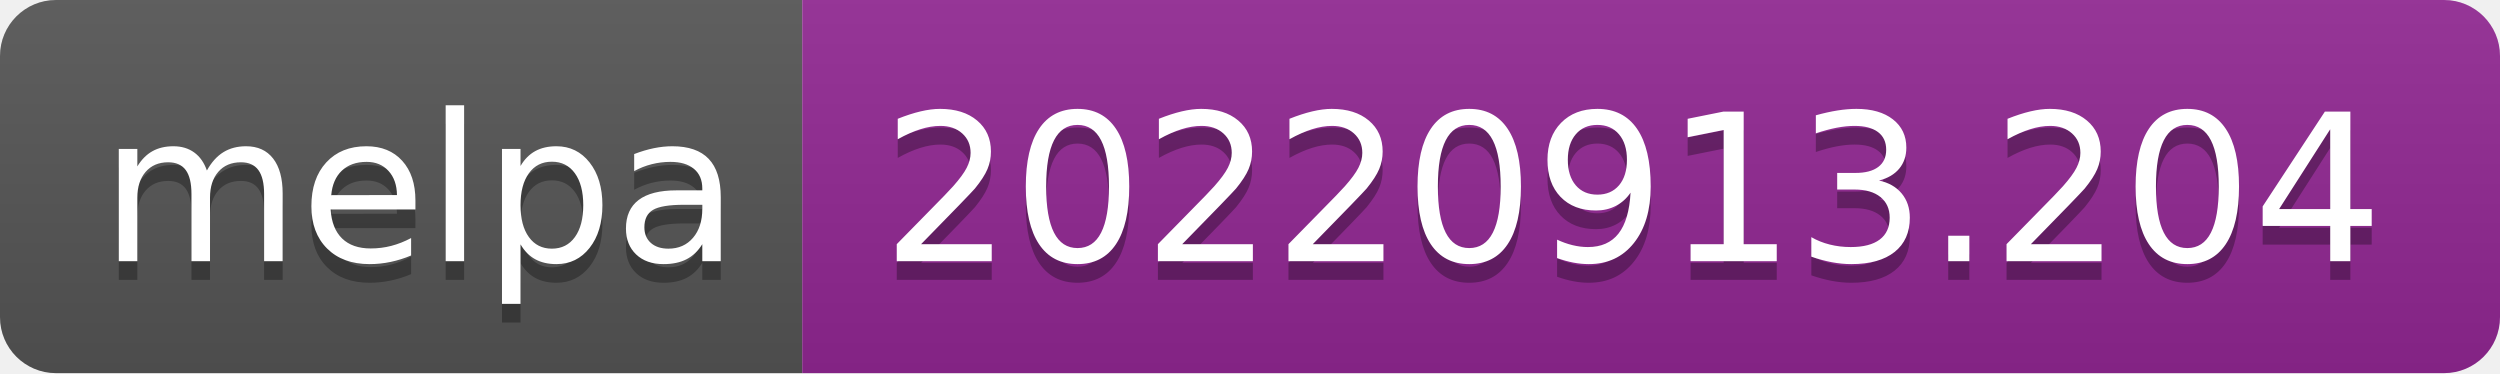
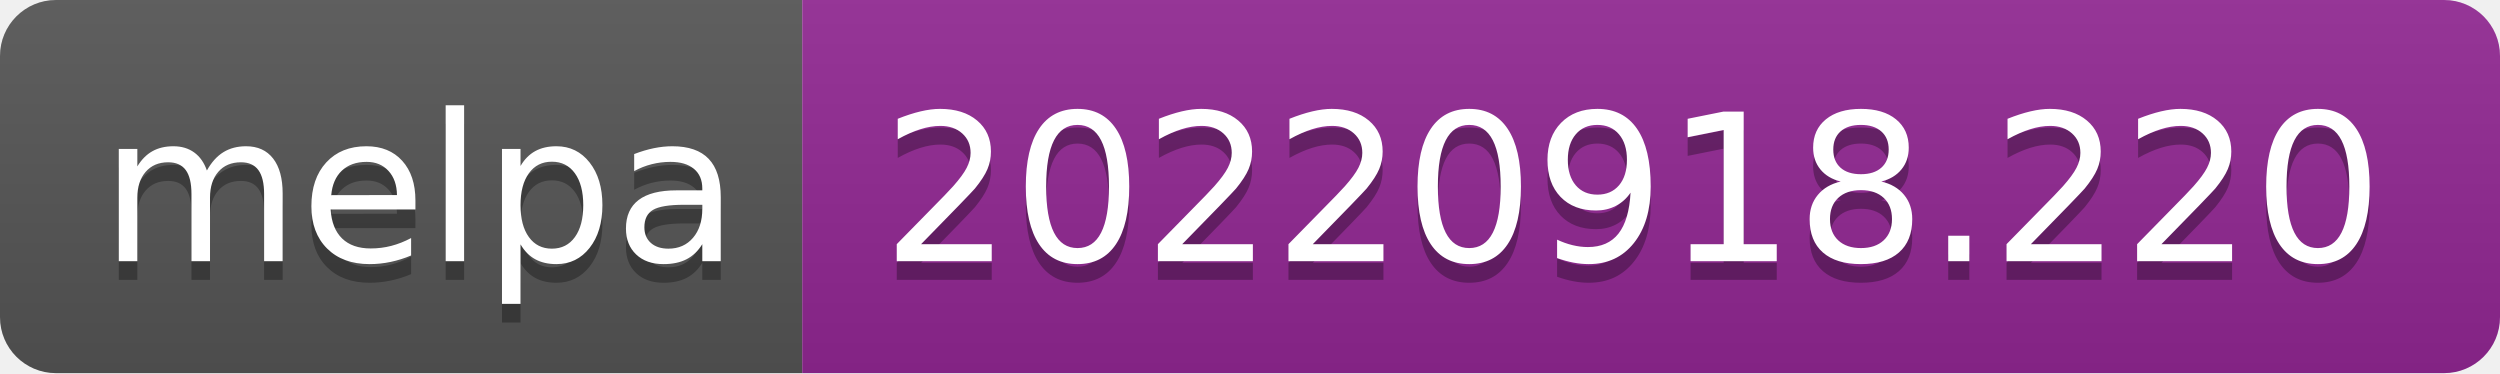
- <svg xmlns="http://www.w3.org/2000/svg" width="134" height="20" role="img" aria-label="melpa: 20220913.204">
+ <svg xmlns="http://www.w3.org/2000/svg" width="134" height="20" role="img" aria-label="melpa: 20220918.220">
  <linearGradient id="s" x2="0" y2="100%">
    <stop offset="0" stop-color="#bbb" stop-opacity=".1" />
    <stop offset="1" stop-opacity=".1" />
  </linearGradient>
  <clipPath id="r">
    <rect width="134" height="20" rx="3" fill="#fff" />
  </clipPath>
  <g clip-path="url(#r)">
    <rect width="43" height="20" fill="#555" />
    <rect x="43" width="91" height="20" fill="#922793" />
    <rect width="134" height="20" fill="url(#s)" />
  </g>
  <g fill="#fff" text-anchor="middle" font-family="Verdana,Geneva,DejaVu Sans,sans-serif" text-rendering="geometricPrecision" font-size="110">
    <text aria-hidden="true" x="225" y="150" fill="#010101" fill-opacity=".3" transform="scale(.1)" textLength="330">melpa</text>
    <text x="225" y="140" transform="scale(.1)" fill="#fff" textLength="330">melpa</text>
-     <text aria-hidden="true" x="875" y="150" fill="#010101" fill-opacity=".3" transform="scale(.1)" textLength="810">20220913.204</text>
-     <text x="875" y="140" transform="scale(.1)" fill="#fff" textLength="810">20220913.204</text>
+     <text aria-hidden="true" x="875" y="150" fill="#010101" fill-opacity=".3" transform="scale(.1)" textLength="810">20220918.220</text>
+     <text x="875" y="140" transform="scale(.1)" fill="#fff" textLength="810">20220918.220</text>
  </g>
</svg>
